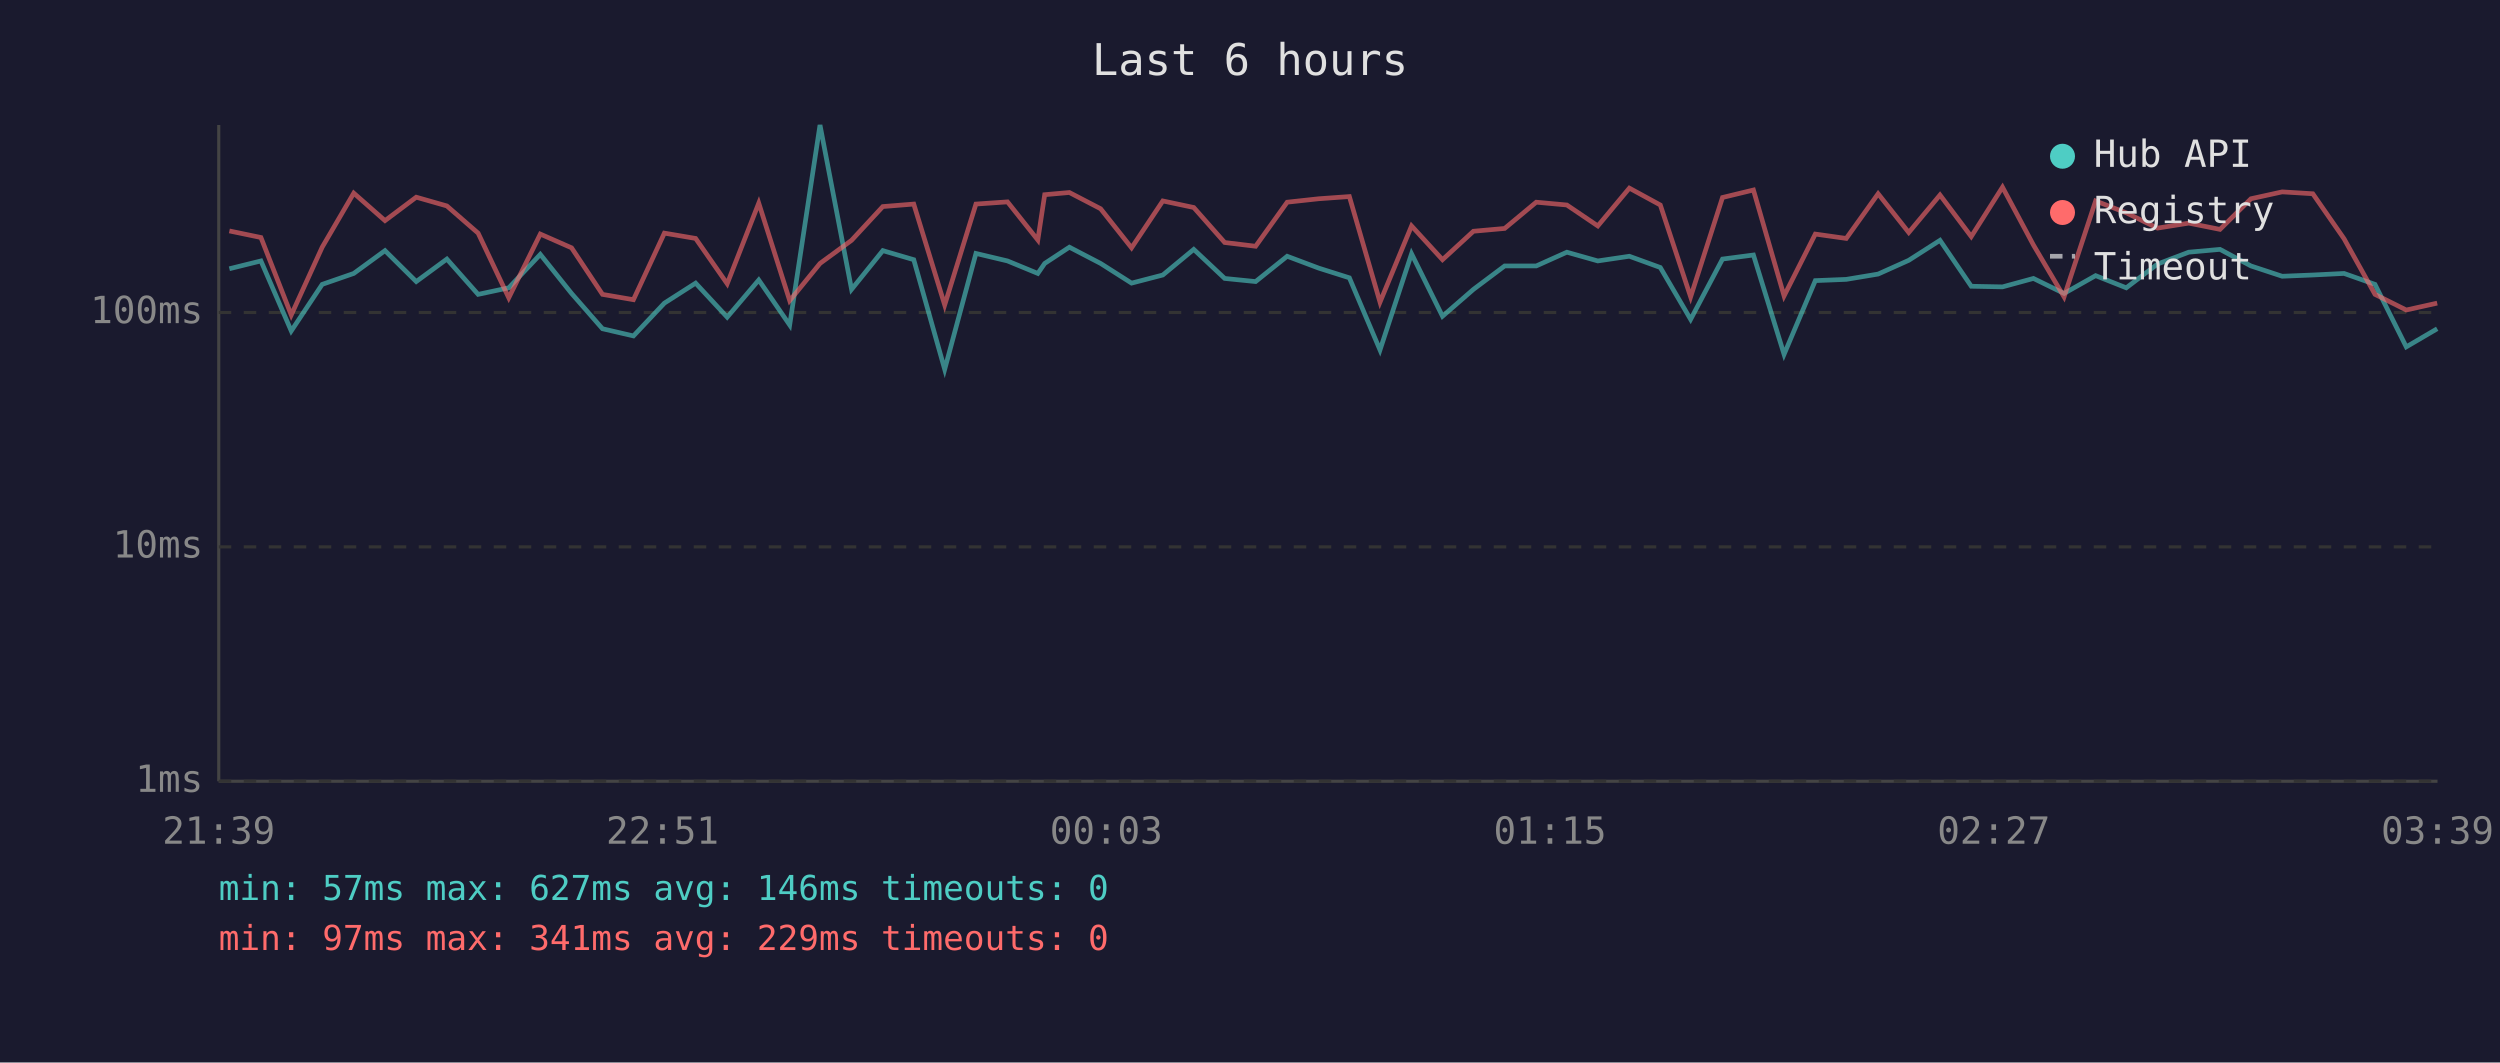
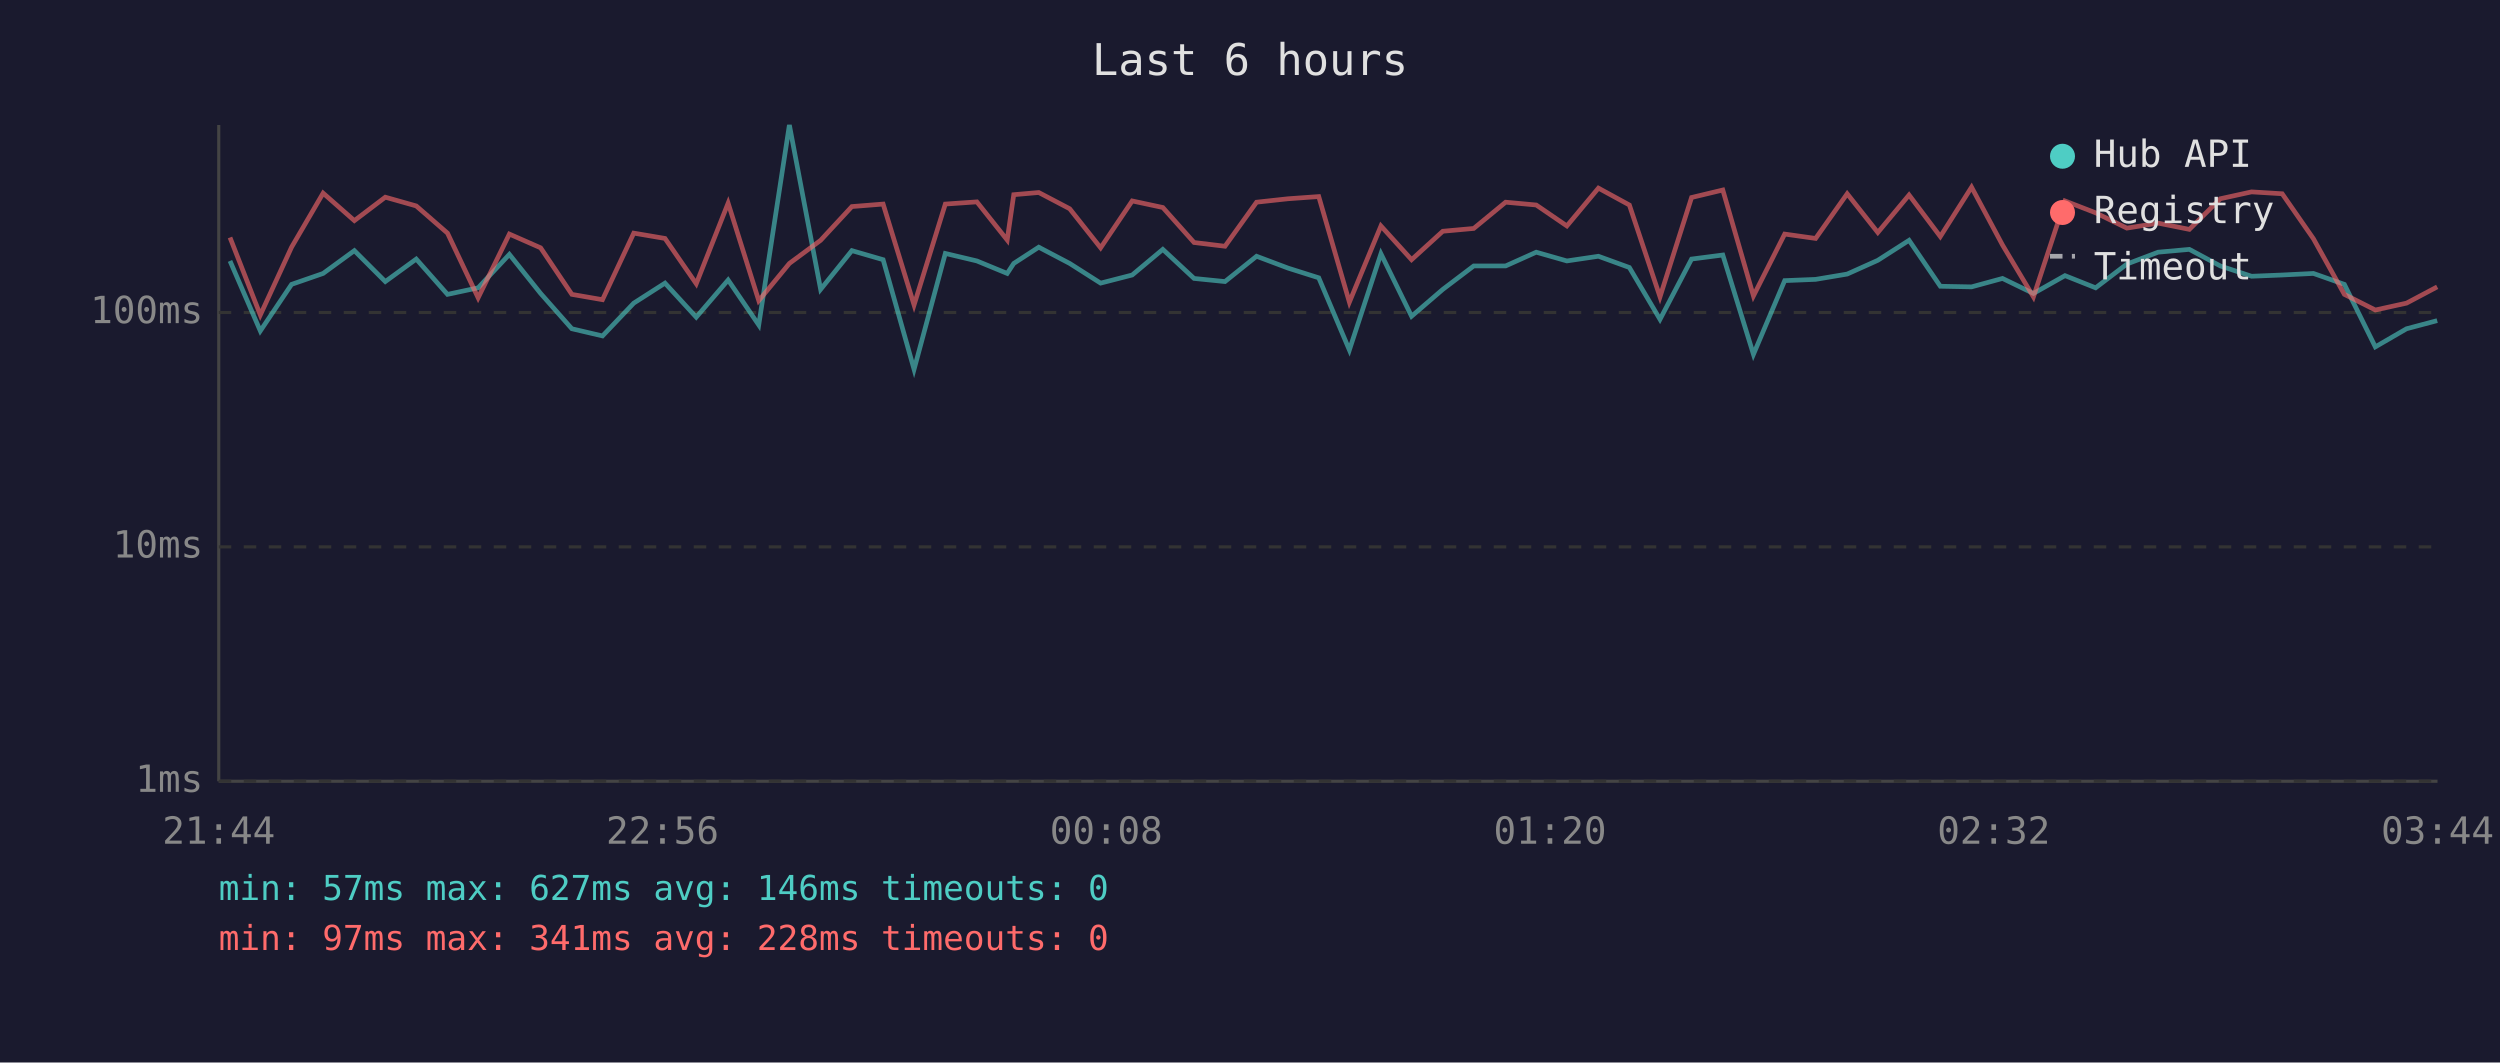
<svg xmlns="http://www.w3.org/2000/svg" viewBox="0 0 800 340" font-family="monospace" font-size="12">
  <rect width="800" height="340" fill="#1a1a2e" />
  <text x="400" y="24" fill="#e0e0e0" font-size="14" text-anchor="middle">Last 6 hours</text>
  <line x1="70" y1="40" x2="70" y2="250" stroke="#444" stroke-width="1" />
  <line x1="70" y1="250" x2="780" y2="250" stroke="#444" stroke-width="1" />
  <line x1="70" y1="250" x2="780" y2="250" stroke="#333" stroke-width="1" stroke-dasharray="4" />
  <text x="65" y="250" fill="#888" text-anchor="end" dominant-baseline="middle">1ms</text>
  <line x1="70" y1="175" x2="780" y2="175" stroke="#333" stroke-width="1" stroke-dasharray="4" />
  <text x="65" y="175" fill="#888" text-anchor="end" dominant-baseline="middle">10ms</text>
  <line x1="70" y1="100" x2="780" y2="100" stroke="#333" stroke-width="1" stroke-dasharray="4" />
  <text x="65" y="100" fill="#888" text-anchor="end" dominant-baseline="middle">100ms</text>
-   <text x="70" y="270" fill="#888" text-anchor="middle">21:39</text>
-   <text x="212" y="270" fill="#888" text-anchor="middle">22:51</text>
-   <text x="354" y="270" fill="#888" text-anchor="middle">00:03</text>
-   <text x="496" y="270" fill="#888" text-anchor="middle">01:15</text>
-   <text x="638" y="270" fill="#888" text-anchor="middle">02:27</text>
-   <text x="780" y="270" fill="#888" text-anchor="middle">03:39</text>
-   <polyline points="73.4,86.0 83.5,83.5 93.2,105.9 103.1,91.0 113.2,87.5 123.2,80.2 133.2,90.1 143.0,82.9 153.0,94.2 162.8,92.1 172.9,81.4 182.9,93.9 192.8,105.2 202.7,107.5 212.6,97.0 222.6,90.6 232.7,101.5 242.8,89.6 252.7,104.0 262.4,40.0 272.5,92.6 282.5,80.2 292.4,83.1 302.3,118.2 312.3,81.1 322.4,83.5 332.1,87.5 334.3,84.3 342.2,79.1 352.2,84.3 362.1,90.6 372.1,88.0 382.0,79.8 391.9,89.1 401.8,90.1 411.9,82.0 422.0,85.8 431.8,88.9 441.6,112.0 451.7,81.2 461.6,101.2 471.5,92.6 481.5,85.1 491.6,85.1 501.4,80.7 511.3,83.5 521.4,82.0 531.3,85.6 541.0,102.2 551.2,82.9 561.1,81.6 570.9,113.4 580.9,89.8 590.8,89.4 601.0,87.7 610.8,83.3 620.8,76.9 630.8,91.6 640.8,91.8 650.7,89.1 660.5,93.9 670.6,88.2 680.4,92.1 690.4,84.5 700.4,80.7 710.4,79.8 720.3,85.1 730.3,88.4 740.1,88.0 750.1,87.5 760.0,91.0 770.0,111.0 779.9,105.2" fill="none" stroke="#4ecdc4" stroke-width="1.5" opacity="0.6" />
-   <polyline points="73.4,73.9 83.5,76.0 93.2,100.8 103.1,79.1 113.2,61.8 123.2,70.6 133.2,63.1 143.0,65.9 153.0,74.6 162.8,95.3 172.9,74.9 182.9,79.3 192.8,94.2 202.7,95.9 212.6,74.6 222.6,76.3 232.7,90.8 242.8,65.0 252.7,96.2 262.4,84.3 272.5,76.9 282.5,66.1 292.4,65.3 302.3,97.6 312.3,65.3 322.4,64.6 332.1,76.8 334.3,62.3 342.2,61.6 352.2,66.8 362.1,79.3 372.1,64.3 382.0,66.4 391.9,77.6 401.8,78.8 411.9,64.7 422.0,63.6 431.8,62.9 441.6,96.7 451.7,72.3 461.6,83.1 471.5,74.0 481.5,73.1 491.6,64.7 501.4,65.6 511.3,72.3 521.4,60.2 531.3,65.6 541.0,95.0 551.2,63.2 561.1,60.8 570.9,94.7 580.9,74.9 590.8,76.3 601.0,62.0 610.8,74.4 620.8,62.4 630.8,75.7 640.8,59.9 650.7,78.4 660.5,95.0 670.6,64.3 680.4,68.1 690.4,73.0 700.4,71.4 710.4,73.4 720.3,63.6 730.3,61.4 740.1,62.0 750.1,76.4 760.0,94.2 770.0,99.2 779.9,97.0" fill="none" stroke="#ff6b6b" stroke-width="1.5" opacity="0.6" />
+   <text x="70" y="270" fill="#888" text-anchor="middle">21:44</text>
+   <text x="212" y="270" fill="#888" text-anchor="middle">22:56</text>
+   <text x="354" y="270" fill="#888" text-anchor="middle">00:08</text>
+   <text x="496" y="270" fill="#888" text-anchor="middle">01:20</text>
+   <text x="638" y="270" fill="#888" text-anchor="middle">02:32</text>
+   <text x="780" y="270" fill="#888" text-anchor="middle">03:44</text>
+   <polyline points="73.6,83.5 83.3,105.9 93.3,91.0 103.4,87.5 113.4,80.2 123.3,90.1 133.2,82.9 143.2,94.2 153.0,92.1 163.0,81.4 173.0,93.9 183.0,105.2 192.8,107.5 202.8,97.0 212.8,90.6 222.8,101.5 233.0,89.6 242.8,104.0 252.6,40.0 262.6,92.6 272.6,80.2 282.6,83.1 292.5,118.2 302.5,81.1 312.6,83.5 322.3,87.5 324.4,84.3 332.4,79.1 342.3,84.3 352.2,90.6 362.3,88.0 372.1,79.8 382.1,89.1 392.0,90.1 402.1,82.0 412.2,85.8 422.0,88.9 431.8,112.0 441.9,81.2 451.7,101.2 461.7,92.6 471.6,85.1 481.8,85.1 491.6,80.7 501.4,83.5 511.5,82.0 521.4,85.6 531.2,102.2 541.3,82.9 551.3,81.6 561.1,113.4 571.1,89.8 581.0,89.4 591.1,87.7 600.9,83.3 610.9,76.9 620.9,91.6 630.9,91.8 640.8,89.1 650.7,93.9 660.8,88.2 670.6,92.1 680.6,84.5 690.6,80.7 700.6,79.8 710.5,85.1 720.5,88.4 730.3,88.0 740.3,87.5 750.2,91.0 760.1,111.0 770.1,105.2 779.9,102.6" fill="none" stroke="#4ecdc4" stroke-width="1.5" opacity="0.6" />
+   <polyline points="73.6,76.0 83.3,100.8 93.3,79.1 103.4,61.8 113.4,70.6 123.3,63.1 133.2,65.9 143.2,74.6 153.0,95.3 163.0,74.9 173.0,79.3 183.0,94.2 192.8,95.9 202.8,74.6 212.8,76.3 222.8,90.8 233.0,65.0 242.8,96.2 252.6,84.3 262.6,76.9 272.6,66.1 282.6,65.3 292.5,97.6 302.5,65.3 312.6,64.6 322.3,76.8 324.4,62.3 332.4,61.6 342.3,66.8 352.2,79.3 362.3,64.3 372.1,66.4 382.1,77.6 392.0,78.8 402.1,64.7 412.2,63.6 422.0,62.9 431.8,96.7 441.9,72.3 451.7,83.1 461.7,74.0 471.6,73.1 481.8,64.7 491.6,65.6 501.4,72.3 511.5,60.2 521.4,65.6 531.2,95.0 541.3,63.2 551.3,60.8 561.1,94.7 571.1,74.9 581.0,76.3 591.1,62.0 600.9,74.4 610.9,62.4 620.9,75.7 630.9,59.9 640.8,78.4 650.7,95.0 660.8,64.3 670.6,68.1 680.6,73.0 690.6,71.4 700.6,73.4 710.5,63.6 720.5,61.4 730.3,62.0 740.3,76.4 750.2,94.2 760.1,99.2 770.1,97.0 779.9,91.8" fill="none" stroke="#ff6b6b" stroke-width="1.5" opacity="0.6" />
  <circle cx="660" cy="50" r="4" fill="#4ecdc4" />
  <text x="670" y="50" fill="#e0e0e0" dominant-baseline="middle">Hub API</text>
  <circle cx="660" cy="68" r="4" fill="#ff6b6b" />
  <text x="670" y="68" fill="#e0e0e0" dominant-baseline="middle">Registry</text>
  <line x1="656" y1="82" x2="664" y2="82" stroke="#e0e0e0" stroke-width="1.5" stroke-dasharray="4,3" opacity="0.7" />
  <text x="670" y="86" fill="#e0e0e0" dominant-baseline="middle">Timeout</text>
  <text x="70" y="288" fill="#4ecdc4" font-size="11">min: 57ms  max: 627ms  avg: 146ms  timeouts: 0</text>
-   <text x="70" y="304" fill="#ff6b6b" font-size="11">min: 97ms  max: 341ms  avg: 229ms  timeouts: 0</text>
+   <text x="70" y="304" fill="#ff6b6b" font-size="11">min: 97ms  max: 341ms  avg: 228ms  timeouts: 0</text>
</svg>
